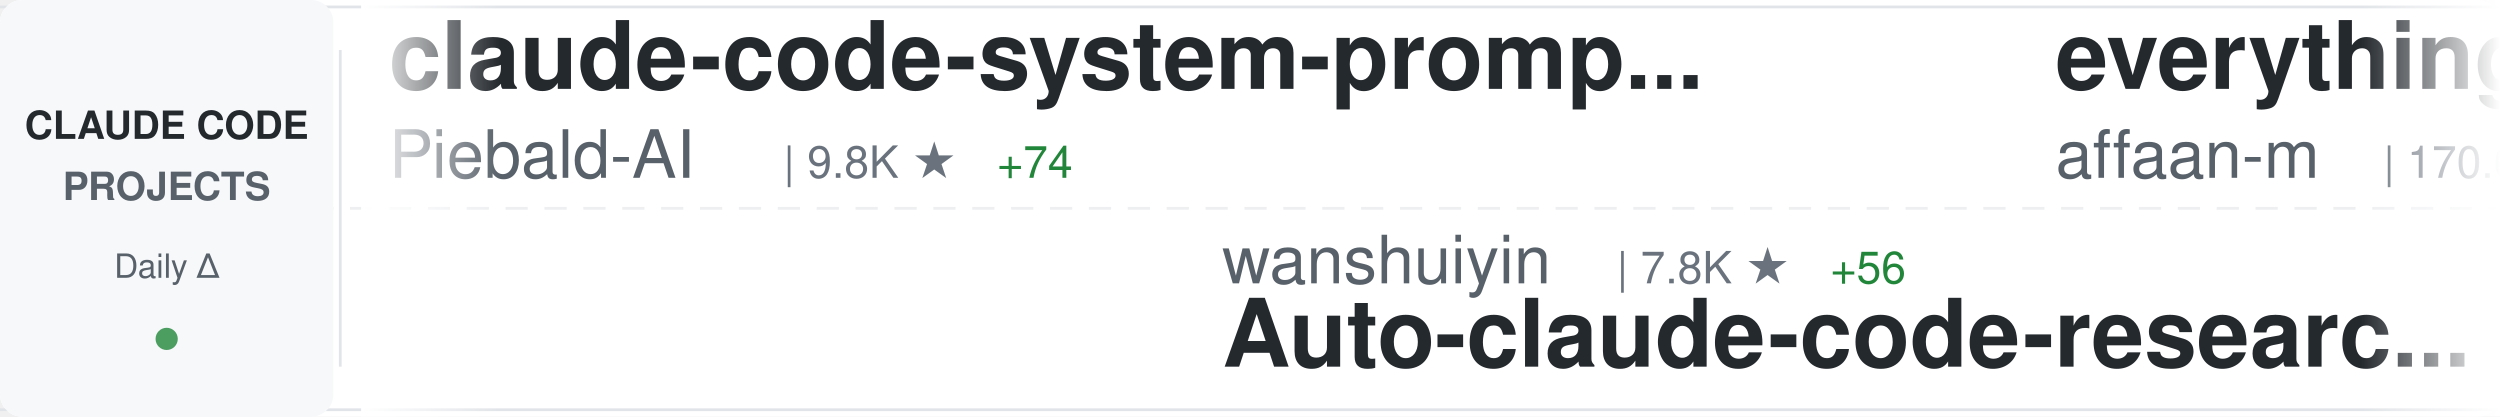
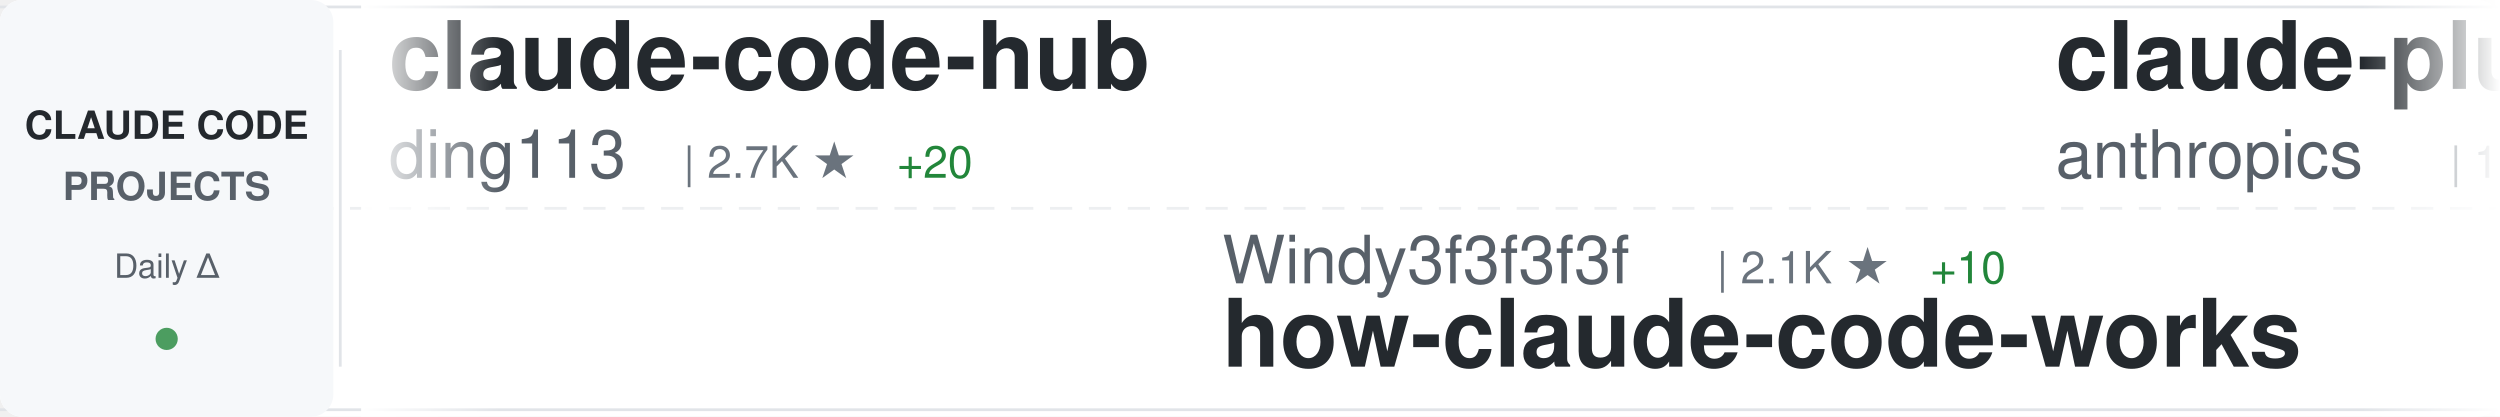
<svg xmlns="http://www.w3.org/2000/svg" width="900" height="150">
  <defs>
    <linearGradient id="awesomeLeftFade" x1="0%" y1="0%" x2="100%" y2="0%">
      <stop offset="0%" style="stop-color:#ffffff;stop-opacity:1" />
      <stop offset="100%" style="stop-color:#ffffff;stop-opacity:0" />
    </linearGradient>
    <linearGradient id="awesomeRightFade" x1="0%" y1="0%" x2="100%" y2="0%">
      <stop offset="0%" style="stop-color:#ffffff;stop-opacity:0" />
      <stop offset="100%" style="stop-color:#ffffff;stop-opacity:1" />
    </linearGradient>
  </defs>
  <rect width="900" height="150" fill="#ffffff" rx="8" />
  <rect x="0" y="2" width="900" height="1" fill="#e1e4e8" />
  <rect x="0" y="147" width="900" height="1" fill="#e1e4e8" />
  <line x1="0" y1="75" x2="900" y2="75" stroke="#e1e4e8" stroke-width="1" stroke-dasharray="8 6" opacity="0.6" />
  <rect x="0" y="0" width="120" height="150" fill="#f6f8fa" rx="8" />
  <text x="60" y="50" font-family="-apple-system, BlinkMacSystemFont, 'Segoe UI', Helvetica, Arial, sans-serif" font-size="14" font-weight="600" fill="#24292e" text-anchor="middle">CLAUDE CODE</text>
  <text x="60" y="72" font-family="-apple-system, BlinkMacSystemFont, 'Segoe UI', Helvetica, Arial, sans-serif" font-size="14" font-weight="600" fill="#586069" text-anchor="middle">PROJECTS</text>
  <text x="60" y="100" font-family="-apple-system, BlinkMacSystemFont, 'Segoe UI', Helvetica, Arial, sans-serif" font-size="12" font-weight="500" fill="#586069" text-anchor="middle">Daily Δ</text>
  <circle cx="60" cy="122" r="4" fill="#22863a" opacity="0.8" />
  <rect x="122" y="18" width="1" height="114" fill="#e1e4e8" />
  <clipPath id="awesomeTickerClip">
    <rect x="130" y="0" width="770" height="150" />
  </clipPath>
  <g clip-path="url(#awesomeTickerClip)">
    <g id="awesomeTickerItems">
      <animateTransform attributeName="transform" attributeType="XML" type="translate" from="0 0" to="-3000 0" dur="54s" repeatCount="indefinite" />
      <g transform="translate(0, 0)">
-         <text x="140" y="32" font-family="-apple-system, BlinkMacSystemFont, 'Segoe UI', Helvetica, Arial, sans-serif" font-size="34" font-weight="600" fill="#24292e">claude-code-system-promp...</text>
-         <text x="140" y="64" font-family="-apple-system, BlinkMacSystemFont, 'Segoe UI', Helvetica, Arial, sans-serif" font-size="24" font-weight="400" fill="#586069">Piebald-AI</text>
-         <text x="282" y="64" font-family="-apple-system, BlinkMacSystemFont, 'Segoe UI', Helvetica, Arial, sans-serif" font-size="16" font-weight="500" fill="#6a737d">| 9.8K ★</text>
-         <text x="359" y="64" font-family="-apple-system, BlinkMacSystemFont, 'Segoe UI', Helvetica, Arial, sans-serif" font-size="16" font-weight="500" fill="#22863a"> +74</text>
+         <text x="140" y="32" font-family="-apple-system, BlinkMacSystemFont, 'Segoe UI', Helvetica, Arial, sans-serif" font-size="34" font-weight="600" fill="#24292e">claude-code-hub</text>
+         <text x="140" y="64" font-family="-apple-system, BlinkMacSystemFont, 'Segoe UI', Helvetica, Arial, sans-serif" font-size="24" font-weight="400" fill="#586069">ding113</text>
+         <text x="246" y="64" font-family="-apple-system, BlinkMacSystemFont, 'Segoe UI', Helvetica, Arial, sans-serif" font-size="16" font-weight="500" fill="#6a737d">| 2.7K ★</text>
+         <text x="323" y="64" font-family="-apple-system, BlinkMacSystemFont, 'Segoe UI', Helvetica, Arial, sans-serif" font-size="16" font-weight="500" fill="#22863a"> +20</text>
      </g>
      <g transform="translate(300, 0)">
-         <text x="140" y="102" font-family="-apple-system, BlinkMacSystemFont, 'Segoe UI', Helvetica, Arial, sans-serif" font-size="24" font-weight="400" fill="#586069">wanshuiyin</text>
-         <text x="282" y="102" font-family="-apple-system, BlinkMacSystemFont, 'Segoe UI', Helvetica, Arial, sans-serif" font-size="16" font-weight="500" fill="#6a737d">| 7.8K ★</text>
-         <text x="359" y="102" font-family="-apple-system, BlinkMacSystemFont, 'Segoe UI', Helvetica, Arial, sans-serif" font-size="16" font-weight="500" fill="#22863a"> +56</text>
-         <text x="140" y="132" font-family="-apple-system, BlinkMacSystemFont, 'Segoe UI', Helvetica, Arial, sans-serif" font-size="34" font-weight="600" fill="#24292e">Auto-claude-code-researc...</text>
+         <text x="140" y="102" font-family="-apple-system, BlinkMacSystemFont, 'Segoe UI', Helvetica, Arial, sans-serif" font-size="24" font-weight="400" fill="#586069">Windy3f3f3f3f</text>
+         <text x="318" y="102" font-family="-apple-system, BlinkMacSystemFont, 'Segoe UI', Helvetica, Arial, sans-serif" font-size="16" font-weight="500" fill="#6a737d">| 2.1K ★</text>
+         <text x="395" y="102" font-family="-apple-system, BlinkMacSystemFont, 'Segoe UI', Helvetica, Arial, sans-serif" font-size="16" font-weight="500" fill="#22863a"> +10</text>
+         <text x="140" y="132" font-family="-apple-system, BlinkMacSystemFont, 'Segoe UI', Helvetica, Arial, sans-serif" font-size="34" font-weight="600" fill="#24292e">how-claude-code-works</text>
      </g>
      <g transform="translate(600, 0)">
-         <text x="140" y="32" font-family="-apple-system, BlinkMacSystemFont, 'Segoe UI', Helvetica, Arial, sans-serif" font-size="34" font-weight="600" fill="#24292e">everything-claude-code</text>
-         <text x="140" y="64" font-family="-apple-system, BlinkMacSystemFont, 'Segoe UI', Helvetica, Arial, sans-serif" font-size="24" font-weight="400" fill="#586069">affaan-m</text>
-         <text x="258" y="64" font-family="-apple-system, BlinkMacSystemFont, 'Segoe UI', Helvetica, Arial, sans-serif" font-size="16" font-weight="500" fill="#6a737d">| 170.6K ★</text>
-         <text x="353" y="64" font-family="-apple-system, BlinkMacSystemFont, 'Segoe UI', Helvetica, Arial, sans-serif" font-size="16" font-weight="500" fill="#22863a"> +819</text>
+         <text x="140" y="32" font-family="-apple-system, BlinkMacSystemFont, 'Segoe UI', Helvetica, Arial, sans-serif" font-size="34" font-weight="600" fill="#24292e">claude-plugins-official</text>
+         <text x="140" y="64" font-family="-apple-system, BlinkMacSystemFont, 'Segoe UI', Helvetica, Arial, sans-serif" font-size="24" font-weight="400" fill="#586069">anthropics</text>
+         <text x="282" y="64" font-family="-apple-system, BlinkMacSystemFont, 'Segoe UI', Helvetica, Arial, sans-serif" font-size="16" font-weight="500" fill="#6a737d">| 18.3K ★</text>
+         <text x="368" y="64" font-family="-apple-system, BlinkMacSystemFont, 'Segoe UI', Helvetica, Arial, sans-serif" font-size="16" font-weight="500" fill="#22863a"> +110</text>
      </g>
      <g transform="translate(900, 0)">
-         <text x="140" y="102" font-family="-apple-system, BlinkMacSystemFont, 'Segoe UI', Helvetica, Arial, sans-serif" font-size="24" font-weight="400" fill="#586069">repowise-dev</text>
-         <text x="306" y="102" font-family="-apple-system, BlinkMacSystemFont, 'Segoe UI', Helvetica, Arial, sans-serif" font-size="16" font-weight="500" fill="#6a737d">| 982 ★</text>
-         <text x="374" y="102" font-family="-apple-system, BlinkMacSystemFont, 'Segoe UI', Helvetica, Arial, sans-serif" font-size="16" font-weight="500" fill="#22863a"> +3</text>
-         <text x="140" y="132" font-family="-apple-system, BlinkMacSystemFont, 'Segoe UI', Helvetica, Arial, sans-serif" font-size="34" font-weight="600" fill="#24292e">claude-code-prompts</text>
+         <text x="140" y="102" font-family="-apple-system, BlinkMacSystemFont, 'Segoe UI', Helvetica, Arial, sans-serif" font-size="24" font-weight="400" fill="#586069">pedrohcgs</text>
+         <text x="270" y="102" font-family="-apple-system, BlinkMacSystemFont, 'Segoe UI', Helvetica, Arial, sans-serif" font-size="16" font-weight="500" fill="#6a737d">| 1.0K ★</text>
+         <text x="347" y="102" font-family="-apple-system, BlinkMacSystemFont, 'Segoe UI', Helvetica, Arial, sans-serif" font-size="16" font-weight="500" fill="#22863a"> +12</text>
+         <text x="140" y="132" font-family="-apple-system, BlinkMacSystemFont, 'Segoe UI', Helvetica, Arial, sans-serif" font-size="34" font-weight="600" fill="#24292e">claude-code-my-workflow</text>
      </g>
      <g transform="translate(1200, 0)">
-         <text x="140" y="32" font-family="-apple-system, BlinkMacSystemFont, 'Segoe UI', Helvetica, Arial, sans-serif" font-size="34" font-weight="600" fill="#24292e">claude-code-infrastructu...</text>
-         <text x="140" y="64" font-family="-apple-system, BlinkMacSystemFont, 'Segoe UI', Helvetica, Arial, sans-serif" font-size="24" font-weight="400" fill="#586069">diet103</text>
-         <text x="246" y="64" font-family="-apple-system, BlinkMacSystemFont, 'Segoe UI', Helvetica, Arial, sans-serif" font-size="16" font-weight="500" fill="#6a737d">| 9.6K ★</text>
-         <text x="323" y="64" font-family="-apple-system, BlinkMacSystemFont, 'Segoe UI', Helvetica, Arial, sans-serif" font-size="16" font-weight="500" fill="#22863a"> +8</text>
+         <text x="140" y="32" font-family="-apple-system, BlinkMacSystemFont, 'Segoe UI', Helvetica, Arial, sans-serif" font-size="34" font-weight="600" fill="#24292e">happy</text>
+         <text x="140" y="64" font-family="-apple-system, BlinkMacSystemFont, 'Segoe UI', Helvetica, Arial, sans-serif" font-size="24" font-weight="400" fill="#586069">slopus</text>
+         <text x="234" y="64" font-family="-apple-system, BlinkMacSystemFont, 'Segoe UI', Helvetica, Arial, sans-serif" font-size="16" font-weight="500" fill="#6a737d">| 19.6K ★</text>
+         <text x="320" y="64" font-family="-apple-system, BlinkMacSystemFont, 'Segoe UI', Helvetica, Arial, sans-serif" font-size="16" font-weight="500" fill="#22863a"> +121</text>
      </g>
      <g transform="translate(1500, 0)">
-         <text x="140" y="102" font-family="-apple-system, BlinkMacSystemFont, 'Segoe UI', Helvetica, Arial, sans-serif" font-size="24" font-weight="400" fill="#586069">andrew-kramer-inno</text>
-         <text x="378" y="102" font-family="-apple-system, BlinkMacSystemFont, 'Segoe UI', Helvetica, Arial, sans-serif" font-size="16" font-weight="500" fill="#6a737d">| 581 ★</text>
-         <text x="140" y="132" font-family="-apple-system, BlinkMacSystemFont, 'Segoe UI', Helvetica, Arial, sans-serif" font-size="34" font-weight="600" fill="#24292e">claude-code-source-build</text>
+         <text x="140" y="102" font-family="-apple-system, BlinkMacSystemFont, 'Segoe UI', Helvetica, Arial, sans-serif" font-size="24" font-weight="400" fill="#586069">Alishahryar1</text>
+         <text x="306" y="102" font-family="-apple-system, BlinkMacSystemFont, 'Segoe UI', Helvetica, Arial, sans-serif" font-size="16" font-weight="500" fill="#6a737d">| 18.9K ★</text>
+         <text x="392" y="102" font-family="-apple-system, BlinkMacSystemFont, 'Segoe UI', Helvetica, Arial, sans-serif" font-size="16" font-weight="500" fill="#22863a"> +733</text>
+         <text x="140" y="132" font-family="-apple-system, BlinkMacSystemFont, 'Segoe UI', Helvetica, Arial, sans-serif" font-size="34" font-weight="600" fill="#24292e">free-claude-code</text>
      </g>
      <g transform="translate(1800, 0)">
-         <text x="140" y="32" font-family="-apple-system, BlinkMacSystemFont, 'Segoe UI', Helvetica, Arial, sans-serif" font-size="34" font-weight="600" fill="#24292e">claude-code-best-practic...</text>
-         <text x="140" y="64" font-family="-apple-system, BlinkMacSystemFont, 'Segoe UI', Helvetica, Arial, sans-serif" font-size="24" font-weight="400" fill="#586069">shanraisshan</text>
-         <text x="306" y="64" font-family="-apple-system, BlinkMacSystemFont, 'Segoe UI', Helvetica, Arial, sans-serif" font-size="16" font-weight="500" fill="#6a737d">| 49.7K ★</text>
-         <text x="392" y="64" font-family="-apple-system, BlinkMacSystemFont, 'Segoe UI', Helvetica, Arial, sans-serif" font-size="16" font-weight="500" fill="#22863a"> +364</text>
+         <text x="140" y="32" font-family="-apple-system, BlinkMacSystemFont, 'Segoe UI', Helvetica, Arial, sans-serif" font-size="34" font-weight="600" fill="#24292e">claude-code-rust</text>
+         <text x="140" y="64" font-family="-apple-system, BlinkMacSystemFont, 'Segoe UI', Helvetica, Arial, sans-serif" font-size="24" font-weight="400" fill="#586069">lorryjovens-hub</text>
+         <text x="342" y="64" font-family="-apple-system, BlinkMacSystemFont, 'Segoe UI', Helvetica, Arial, sans-serif" font-size="16" font-weight="500" fill="#6a737d">| 1.5K ★</text>
+         <text x="419" y="64" font-family="-apple-system, BlinkMacSystemFont, 'Segoe UI', Helvetica, Arial, sans-serif" font-size="16" font-weight="500" fill="#22863a"> +9</text>
      </g>
      <g transform="translate(2100, 0)">
-         <text x="140" y="102" font-family="-apple-system, BlinkMacSystemFont, 'Segoe UI', Helvetica, Arial, sans-serif" font-size="24" font-weight="400" fill="#586069">darcyegb</text>
-         <text x="258" y="102" font-family="-apple-system, BlinkMacSystemFont, 'Segoe UI', Helvetica, Arial, sans-serif" font-size="16" font-weight="500" fill="#6a737d">| 676 ★</text>
-         <text x="140" y="132" font-family="-apple-system, BlinkMacSystemFont, 'Segoe UI', Helvetica, Arial, sans-serif" font-size="34" font-weight="600" fill="#24292e">ClaudeCodeAgents</text>
+         <text x="140" y="102" font-family="-apple-system, BlinkMacSystemFont, 'Segoe UI', Helvetica, Arial, sans-serif" font-size="24" font-weight="400" fill="#586069">oboard</text>
+         <text x="234" y="102" font-family="-apple-system, BlinkMacSystemFont, 'Segoe UI', Helvetica, Arial, sans-serif" font-size="16" font-weight="500" fill="#6a737d">| 3.1K ★</text>
+         <text x="311" y="102" font-family="-apple-system, BlinkMacSystemFont, 'Segoe UI', Helvetica, Arial, sans-serif" font-size="16" font-weight="500" fill="#22863a"> +7</text>
+         <text x="140" y="132" font-family="-apple-system, BlinkMacSystemFont, 'Segoe UI', Helvetica, Arial, sans-serif" font-size="34" font-weight="600" fill="#24292e">claude-code-rev</text>
      </g>
      <g transform="translate(2400, 0)">
-         <text x="140" y="32" font-family="-apple-system, BlinkMacSystemFont, 'Segoe UI', Helvetica, Arial, sans-serif" font-size="34" font-weight="600" fill="#24292e">claude_code_src</text>
-         <text x="140" y="64" font-family="-apple-system, BlinkMacSystemFont, 'Segoe UI', Helvetica, Arial, sans-serif" font-size="24" font-weight="400" fill="#586069">ponponon</text>
-         <text x="258" y="64" font-family="-apple-system, BlinkMacSystemFont, 'Segoe UI', Helvetica, Arial, sans-serif" font-size="16" font-weight="500" fill="#6a737d">| 2.2K ★</text>
-         <text x="335" y="64" font-family="-apple-system, BlinkMacSystemFont, 'Segoe UI', Helvetica, Arial, sans-serif" font-size="16" font-weight="500" fill="#22863a"> +4</text>
+         <text x="140" y="32" font-family="-apple-system, BlinkMacSystemFont, 'Segoe UI', Helvetica, Arial, sans-serif" font-size="34" font-weight="600" fill="#24292e">claude-code-source</text>
+         <text x="140" y="64" font-family="-apple-system, BlinkMacSystemFont, 'Segoe UI', Helvetica, Arial, sans-serif" font-size="24" font-weight="400" fill="#586069">JrCx7scC</text>
+         <text x="258" y="64" font-family="-apple-system, BlinkMacSystemFont, 'Segoe UI', Helvetica, Arial, sans-serif" font-size="16" font-weight="500" fill="#6a737d">| 364 ★</text>
+         <text x="326" y="64" font-family="-apple-system, BlinkMacSystemFont, 'Segoe UI', Helvetica, Arial, sans-serif" font-size="16" font-weight="500" fill="#22863a"> +1</text>
      </g>
      <g transform="translate(2700, 0)">
-         <text x="140" y="102" font-family="-apple-system, BlinkMacSystemFont, 'Segoe UI', Helvetica, Arial, sans-serif" font-size="24" font-weight="400" fill="#586069">pengchengneo</text>
-         <text x="306" y="102" font-family="-apple-system, BlinkMacSystemFont, 'Segoe UI', Helvetica, Arial, sans-serif" font-size="16" font-weight="500" fill="#6a737d">| 1.3K ★</text>
-         <text x="383" y="102" font-family="-apple-system, BlinkMacSystemFont, 'Segoe UI', Helvetica, Arial, sans-serif" font-size="16" font-weight="500" fill="#22863a"> +5</text>
-         <text x="140" y="132" font-family="-apple-system, BlinkMacSystemFont, 'Segoe UI', Helvetica, Arial, sans-serif" font-size="34" font-weight="600" fill="#24292e">Claude-Code</text>
+         <text x="140" y="102" font-family="-apple-system, BlinkMacSystemFont, 'Segoe UI', Helvetica, Arial, sans-serif" font-size="24" font-weight="400" fill="#586069">VoltAgent</text>
+         <text x="270" y="102" font-family="-apple-system, BlinkMacSystemFont, 'Segoe UI', Helvetica, Arial, sans-serif" font-size="16" font-weight="500" fill="#6a737d">| 18.8K ★</text>
+         <text x="356" y="102" font-family="-apple-system, BlinkMacSystemFont, 'Segoe UI', Helvetica, Arial, sans-serif" font-size="16" font-weight="500" fill="#22863a"> +86</text>
+         <text x="140" y="132" font-family="-apple-system, BlinkMacSystemFont, 'Segoe UI', Helvetica, Arial, sans-serif" font-size="34" font-weight="600" fill="#24292e">awesome-claude-code-suba...</text>
      </g>
      <g transform="translate(3000, 0)">
-         <text x="140" y="32" font-family="-apple-system, BlinkMacSystemFont, 'Segoe UI', Helvetica, Arial, sans-serif" font-size="34" font-weight="600" fill="#24292e">claude-code-system-promp...</text>
-         <text x="140" y="64" font-family="-apple-system, BlinkMacSystemFont, 'Segoe UI', Helvetica, Arial, sans-serif" font-size="24" font-weight="400" fill="#586069">Piebald-AI</text>
-         <text x="282" y="64" font-family="-apple-system, BlinkMacSystemFont, 'Segoe UI', Helvetica, Arial, sans-serif" font-size="16" font-weight="500" fill="#6a737d">| 9.8K ★</text>
-         <text x="359" y="64" font-family="-apple-system, BlinkMacSystemFont, 'Segoe UI', Helvetica, Arial, sans-serif" font-size="16" font-weight="500" fill="#22863a"> +74</text>
+         <text x="140" y="32" font-family="-apple-system, BlinkMacSystemFont, 'Segoe UI', Helvetica, Arial, sans-serif" font-size="34" font-weight="600" fill="#24292e">claude-code-hub</text>
+         <text x="140" y="64" font-family="-apple-system, BlinkMacSystemFont, 'Segoe UI', Helvetica, Arial, sans-serif" font-size="24" font-weight="400" fill="#586069">ding113</text>
+         <text x="246" y="64" font-family="-apple-system, BlinkMacSystemFont, 'Segoe UI', Helvetica, Arial, sans-serif" font-size="16" font-weight="500" fill="#6a737d">| 2.7K ★</text>
+         <text x="323" y="64" font-family="-apple-system, BlinkMacSystemFont, 'Segoe UI', Helvetica, Arial, sans-serif" font-size="16" font-weight="500" fill="#22863a"> +20</text>
      </g>
      <g transform="translate(3300, 0)">
-         <text x="140" y="102" font-family="-apple-system, BlinkMacSystemFont, 'Segoe UI', Helvetica, Arial, sans-serif" font-size="24" font-weight="400" fill="#586069">wanshuiyin</text>
-         <text x="282" y="102" font-family="-apple-system, BlinkMacSystemFont, 'Segoe UI', Helvetica, Arial, sans-serif" font-size="16" font-weight="500" fill="#6a737d">| 7.8K ★</text>
-         <text x="359" y="102" font-family="-apple-system, BlinkMacSystemFont, 'Segoe UI', Helvetica, Arial, sans-serif" font-size="16" font-weight="500" fill="#22863a"> +56</text>
-         <text x="140" y="132" font-family="-apple-system, BlinkMacSystemFont, 'Segoe UI', Helvetica, Arial, sans-serif" font-size="34" font-weight="600" fill="#24292e">Auto-claude-code-researc...</text>
+         <text x="140" y="102" font-family="-apple-system, BlinkMacSystemFont, 'Segoe UI', Helvetica, Arial, sans-serif" font-size="24" font-weight="400" fill="#586069">Windy3f3f3f3f</text>
+         <text x="318" y="102" font-family="-apple-system, BlinkMacSystemFont, 'Segoe UI', Helvetica, Arial, sans-serif" font-size="16" font-weight="500" fill="#6a737d">| 2.1K ★</text>
+         <text x="395" y="102" font-family="-apple-system, BlinkMacSystemFont, 'Segoe UI', Helvetica, Arial, sans-serif" font-size="16" font-weight="500" fill="#22863a"> +10</text>
+         <text x="140" y="132" font-family="-apple-system, BlinkMacSystemFont, 'Segoe UI', Helvetica, Arial, sans-serif" font-size="34" font-weight="600" fill="#24292e">how-claude-code-works</text>
      </g>
      <g transform="translate(3600, 0)">
-         <text x="140" y="32" font-family="-apple-system, BlinkMacSystemFont, 'Segoe UI', Helvetica, Arial, sans-serif" font-size="34" font-weight="600" fill="#24292e">everything-claude-code</text>
-         <text x="140" y="64" font-family="-apple-system, BlinkMacSystemFont, 'Segoe UI', Helvetica, Arial, sans-serif" font-size="24" font-weight="400" fill="#586069">affaan-m</text>
-         <text x="258" y="64" font-family="-apple-system, BlinkMacSystemFont, 'Segoe UI', Helvetica, Arial, sans-serif" font-size="16" font-weight="500" fill="#6a737d">| 170.6K ★</text>
-         <text x="353" y="64" font-family="-apple-system, BlinkMacSystemFont, 'Segoe UI', Helvetica, Arial, sans-serif" font-size="16" font-weight="500" fill="#22863a"> +819</text>
+         <text x="140" y="32" font-family="-apple-system, BlinkMacSystemFont, 'Segoe UI', Helvetica, Arial, sans-serif" font-size="34" font-weight="600" fill="#24292e">claude-plugins-official</text>
+         <text x="140" y="64" font-family="-apple-system, BlinkMacSystemFont, 'Segoe UI', Helvetica, Arial, sans-serif" font-size="24" font-weight="400" fill="#586069">anthropics</text>
+         <text x="282" y="64" font-family="-apple-system, BlinkMacSystemFont, 'Segoe UI', Helvetica, Arial, sans-serif" font-size="16" font-weight="500" fill="#6a737d">| 18.3K ★</text>
+         <text x="368" y="64" font-family="-apple-system, BlinkMacSystemFont, 'Segoe UI', Helvetica, Arial, sans-serif" font-size="16" font-weight="500" fill="#22863a"> +110</text>
      </g>
      <g transform="translate(3900, 0)">
-         <text x="140" y="102" font-family="-apple-system, BlinkMacSystemFont, 'Segoe UI', Helvetica, Arial, sans-serif" font-size="24" font-weight="400" fill="#586069">repowise-dev</text>
-         <text x="306" y="102" font-family="-apple-system, BlinkMacSystemFont, 'Segoe UI', Helvetica, Arial, sans-serif" font-size="16" font-weight="500" fill="#6a737d">| 982 ★</text>
-         <text x="374" y="102" font-family="-apple-system, BlinkMacSystemFont, 'Segoe UI', Helvetica, Arial, sans-serif" font-size="16" font-weight="500" fill="#22863a"> +3</text>
-         <text x="140" y="132" font-family="-apple-system, BlinkMacSystemFont, 'Segoe UI', Helvetica, Arial, sans-serif" font-size="34" font-weight="600" fill="#24292e">claude-code-prompts</text>
+         <text x="140" y="102" font-family="-apple-system, BlinkMacSystemFont, 'Segoe UI', Helvetica, Arial, sans-serif" font-size="24" font-weight="400" fill="#586069">pedrohcgs</text>
+         <text x="270" y="102" font-family="-apple-system, BlinkMacSystemFont, 'Segoe UI', Helvetica, Arial, sans-serif" font-size="16" font-weight="500" fill="#6a737d">| 1.0K ★</text>
+         <text x="347" y="102" font-family="-apple-system, BlinkMacSystemFont, 'Segoe UI', Helvetica, Arial, sans-serif" font-size="16" font-weight="500" fill="#22863a"> +12</text>
+         <text x="140" y="132" font-family="-apple-system, BlinkMacSystemFont, 'Segoe UI', Helvetica, Arial, sans-serif" font-size="34" font-weight="600" fill="#24292e">claude-code-my-workflow</text>
      </g>
    </g>
  </g>
  <rect x="130" y="0" width="50" height="150" fill="url(#awesomeLeftFade)" />
  <rect x="850" y="0" width="50" height="150" fill="url(#awesomeRightFade)" />
</svg>
